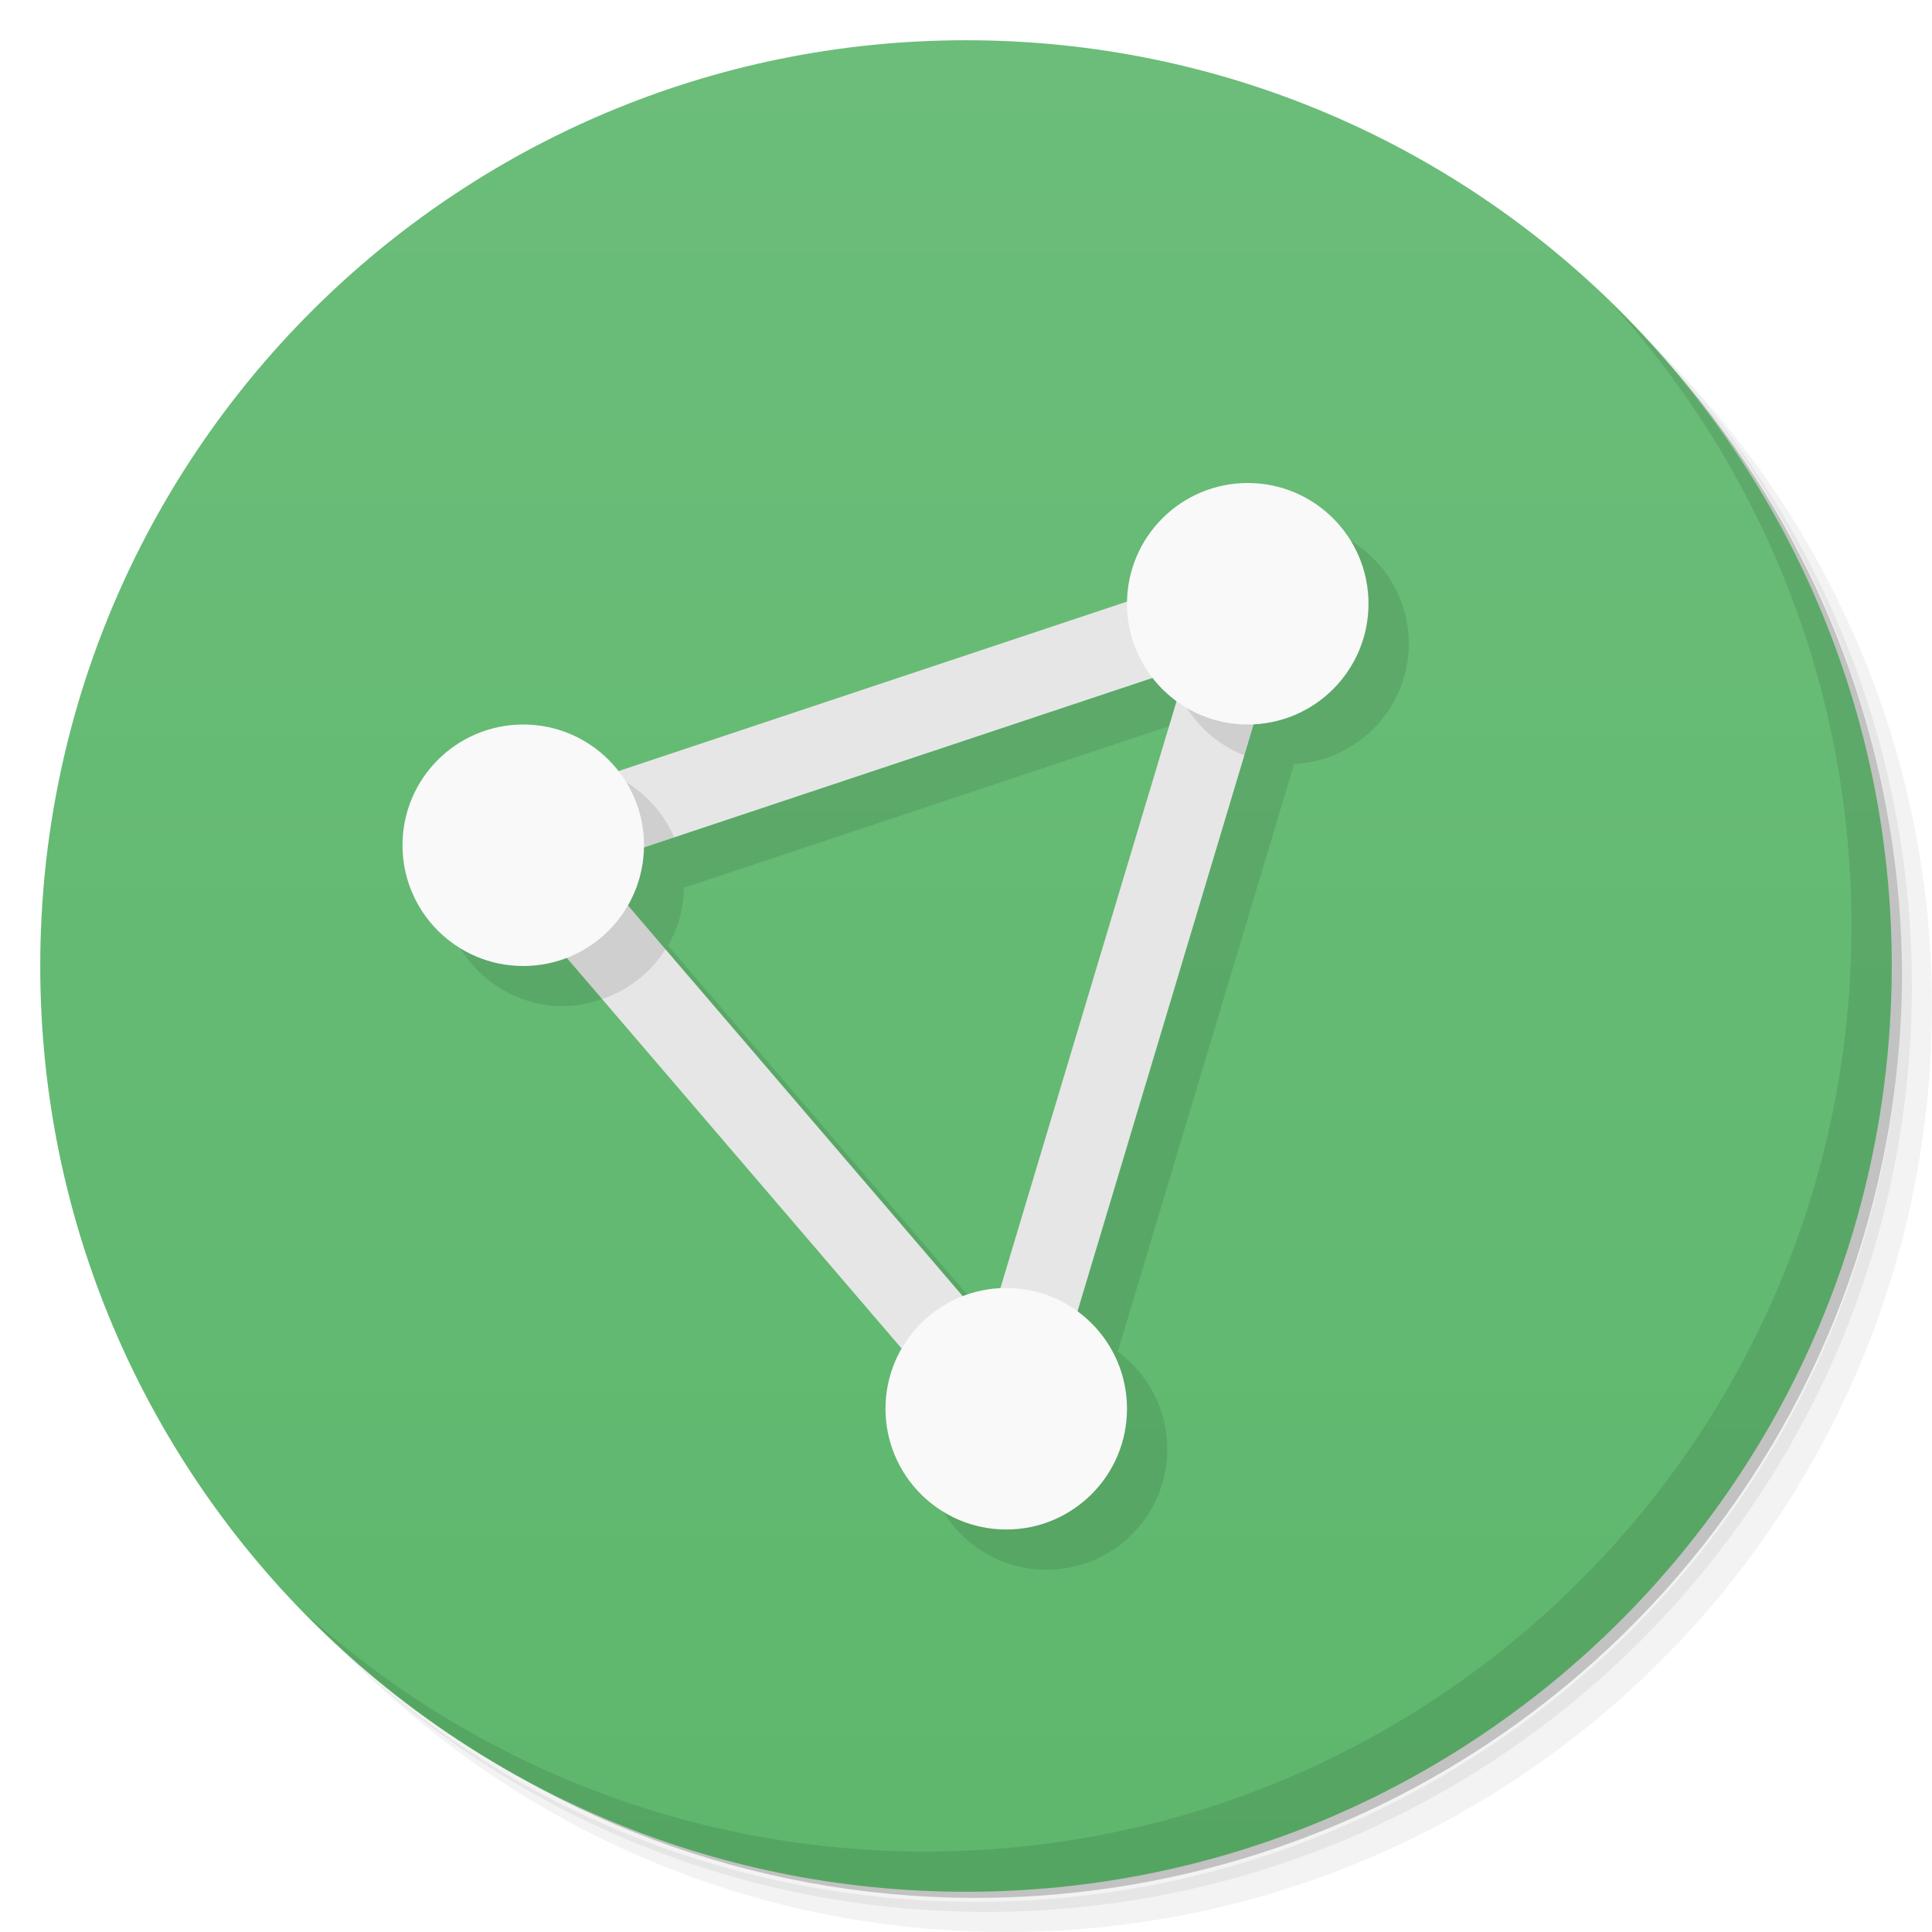
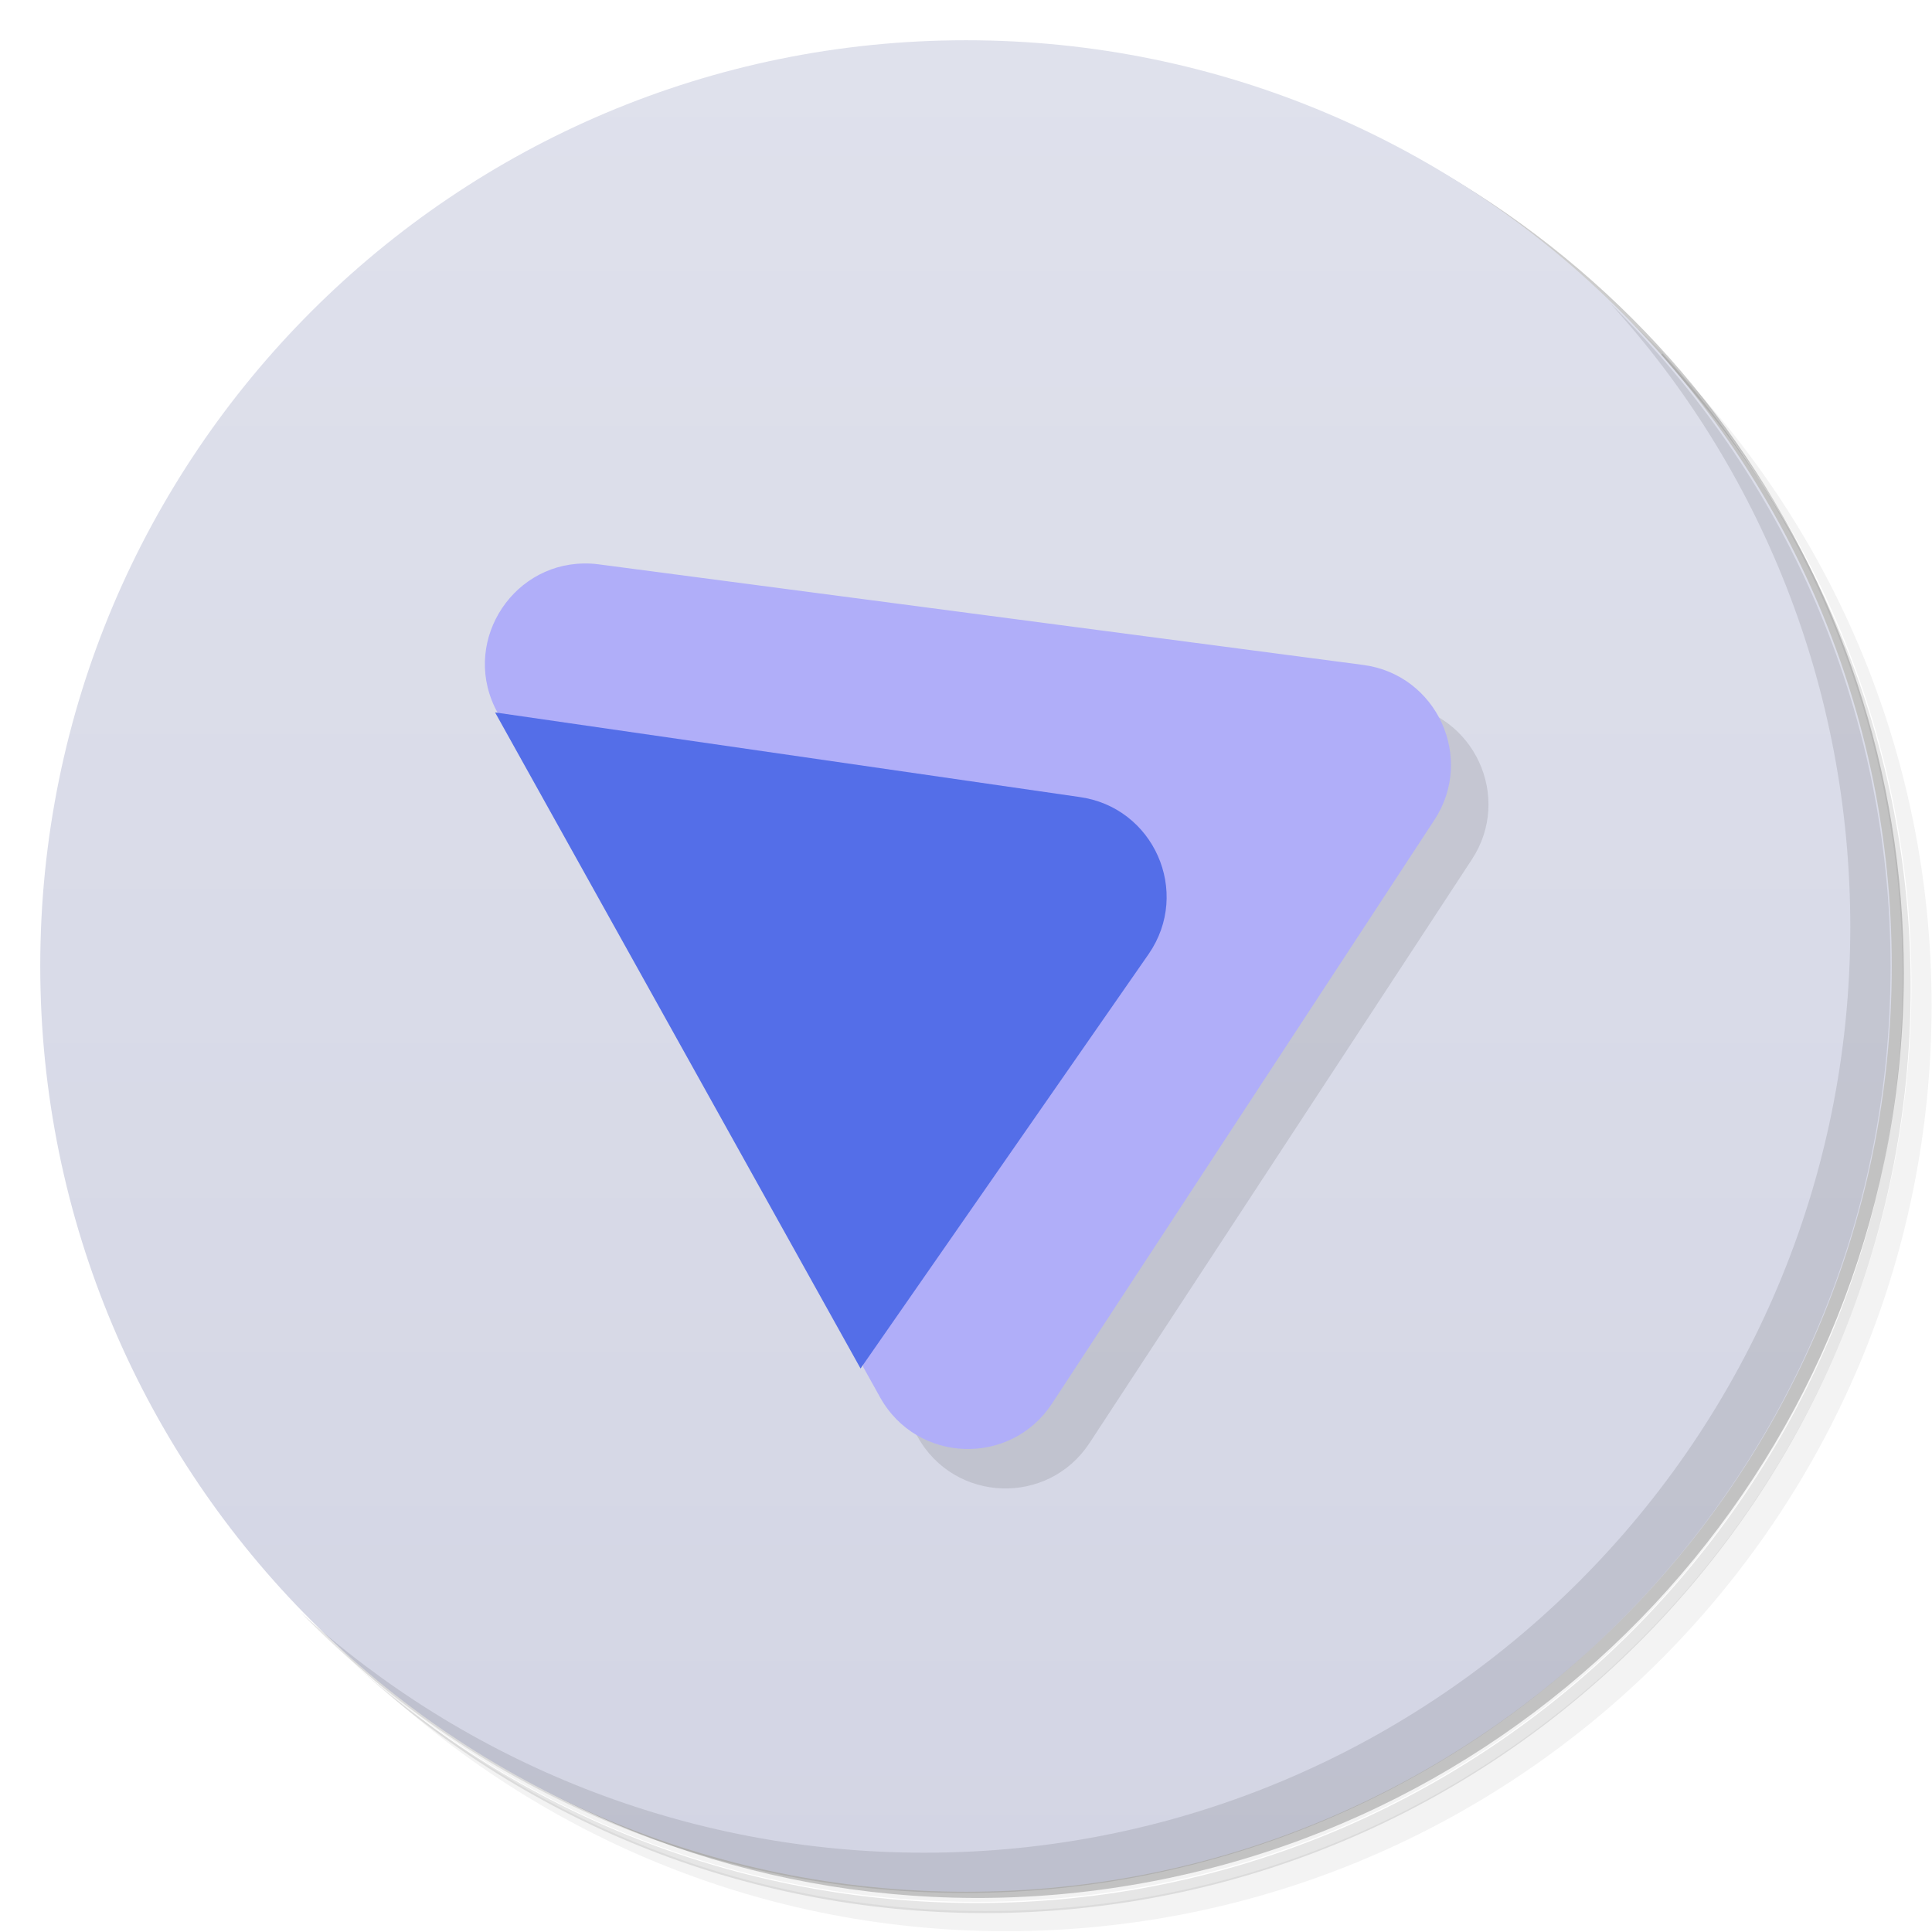
<svg xmlns="http://www.w3.org/2000/svg" version="1.1" viewBox="0 0 48 48">
  <defs>
    <linearGradient id="bg" x2="0" y1="1" y2="47" gradientUnits="userSpaceOnUse">
-       <stop style="stop-color:#6bbd79" offset="0" />
-       <stop style="stop-color:#5eb76d" offset="1" />
+       <stop style="stop-color:#dfe1ec" offset="0" />
+       <stop style="stop-color:#d3d5e4" offset="1" />
    </linearGradient>
  </defs>
-   <path d="m36.31 5c5.859 4.062 9.688 10.831 9.688 18.5 0 12.426-10.07 22.5-22.5 22.5-7.669 0-14.438-3.828-18.5-9.688 1.037 1.822 2.306 3.499 3.781 4.969 4.085 3.712 9.514 5.969 15.469 5.969 12.703 0 23-10.298 23-23 0-5.954-2.256-11.384-5.969-15.469-1.469-1.475-3.147-2.744-4.969-3.781zm4.969 3.781c3.854 4.113 6.219 9.637 6.219 15.719 0 12.703-10.297 23-23 23-6.081 0-11.606-2.364-15.719-6.219 4.16 4.144 9.883 6.719 16.219 6.719 12.703 0 23-10.298 23-23 0-6.335-2.575-12.06-6.719-16.219z" style="opacity:.05" />
-   <path d="m41.28 8.781c3.712 4.085 5.969 9.514 5.969 15.469 0 12.703-10.297 23-23 23-5.954 0-11.384-2.256-15.469-5.969 4.113 3.854 9.637 6.219 15.719 6.219 12.703 0 23-10.298 23-23 0-6.081-2.364-11.606-6.219-15.719z" style="opacity:.1" />
-   <path d="m31.25 2.375c8.615 3.154 14.75 11.417 14.75 21.13 0 12.426-10.07 22.5-22.5 22.5-9.708 0-17.971-6.135-21.12-14.75a23 23 0 0 0 44.875-7 23 23 0 0 0-16-21.875z" style="opacity:.2" />
+   <path d="m36.3 5c5.86 4.06 9.69 10.8 9.69 18.5 0 12.4-10.1 22.5-22.5 22.5-7.67 0-14.4-3.83-18.5-9.69 1.04 1.82 2.31 3.5 3.78 4.97 4.08 3.71 9.51 5.97 15.5 5.97 12.7 0 23-10.3 23-23 0-5.95-2.26-11.4-5.97-15.5-1.47-1.48-3.15-2.74-4.97-3.78zm4.97 3.78c3.85 4.11 6.22 9.64 6.22 15.7 0 12.7-10.3 23-23 23-6.08 0-11.6-2.36-15.7-6.22 4.16 4.14 9.88 6.72 16.2 6.72 12.7 0 23-10.3 23-23 0-6.34-2.58-12.1-6.72-16.2z" style="opacity:.05" />
+   <path d="m41.3 8.78c3.71 4.08 5.97 9.51 5.97 15.5 0 12.7-10.3 23-23 23-5.95 0-11.4-2.26-15.5-5.97 4.11 3.85 9.64 6.22 15.7 6.22 12.7 0 23-10.3 23-23 0-6.08-2.36-11.6-6.22-15.7z" style="opacity:.1" />
+   <path d="m31.2 2.38c8.62 3.15 14.8 11.4 14.8 21.1 0 12.4-10.1 22.5-22.5 22.5-9.71 0-18-6.14-21.1-14.8a23 23 0 0 0 44.9-7 23 23 0 0 0-16-21.9z" style="opacity:.2" />
  <circle cx="24" cy="24" r="23" style="fill:url(#bg)" />
-   <path d="m40.03 7.531c3.712 4.084 5.969 9.514 5.969 15.469 0 12.703-10.297 23-23 23-5.954 0-11.384-2.256-15.469-5.969 4.178 4.291 10.01 6.969 16.469 6.969 12.703 0 23-10.298 23-23 0-6.462-2.677-12.291-6.969-16.469z" style="opacity:.1" />
-   <path d="m32 13a3 3 0 0 0-2.992 2.945l-12.645 4.213a3 3 0 0 0-2.363-1.158 3 3 0 0 0-3 3 3 3 0 0 0 3 3 3 3 0 0 0 1.065-0.221l8.336 9.725a3 3 0 0 0-0.4 1.496 3 3 0 0 0 3 3 3 3 0 0 0 3-3 3 3 0 0 0-1.23-2.418l4.381-14.602a3 3 0 0 0 2.85-2.981 3 3 0 0 0-3-3zm-2.34 4.836a3 3 0 0 0 0.578 0.561l-4.387 14.623a3 3 0 0 0-0.916 0.201l-8.336-9.727a3 3 0 0 0 0.393-1.438z" style="opacity:.1" />
-   <path d="m32.512 13.443-21.238 7.078 14.158 16.52zm-3.022 3.115-4.922 16.402-9.84-11.482z" style="fill:#e6e6e6" />
-   <path d="m32.512 13.443-3.088 1.029c-0.276 0.462-0.422 0.989-0.424 1.527 3e-3 0.233 0.033 0.465 0.09 0.691l0.4-0.133-0.201 0.67c0.322 0.704 0.905 1.256 1.625 1.541zm-17.361 5.785-3.727 1.242c-0.025 0.048-0.048 0.096-0.07 0.145l3.606 4.207c0.651-0.22 1.207-0.657 1.574-1.238l-1.805-2.106 2.022-0.674c-0.309-0.713-0.882-1.278-1.6-1.576z" style="opacity:.1" />
-   <path d="m31 12a3 3 0 0 0-3 3 3 3 0 0 0 3 3 3 3 0 0 0 3-3 3 3 0 0 0-3-3zm-18 6a3 3 0 0 0-3 3 3 3 0 0 0 3 3 3 3 0 0 0 3-3 3 3 0 0 0-3-3zm12 14a3 3 0 0 0-3 3 3 3 0 0 0 3 3 3 3 0 0 0 3-3 3 3 0 0 0-3-3z" style="fill:#f9f9f9" />
+   <path d="m40 7.53c3.71 4.08 5.97 9.51 5.97 15.5 0 12.7-10.3 23-23 23-5.95 0-11.4-2.26-15.5-5.97 4.18 4.29 10 6.97 16.5 6.97 12.7 0 23-10.3 23-23 0-6.46-2.68-12.3-6.97-16.5z" style="opacity:.1" />
+   <path d="m13.3 18.7 9.5 17c0.916 1.64 3.24 1.72 4.27 0.15l9.5-14.5c1.01-1.54 0.06-3.61-1.77-3.85z" style="opacity:.1" />
+   <path d="m14.5 14c-1.84 0.025-3.07 2.04-2.13 3.72l7.68 6.28 1.4 9.97 0.418 0.75c0.916 1.64 3.24 1.72 4.27 0.15l9.5-14.5c1.01-1.54 0.06-3.61-1.77-3.85l-19-2.5c-0.127-0.017-0.253-0.023-0.375-0.021z" style="fill:#b0aef9" />
+   <path d="m12.3 17.7 9.08 16.3 7.16-10.3c1.06-1.54 0.124-3.65-1.73-3.9z" style="fill:#546ee8" />
</svg>
